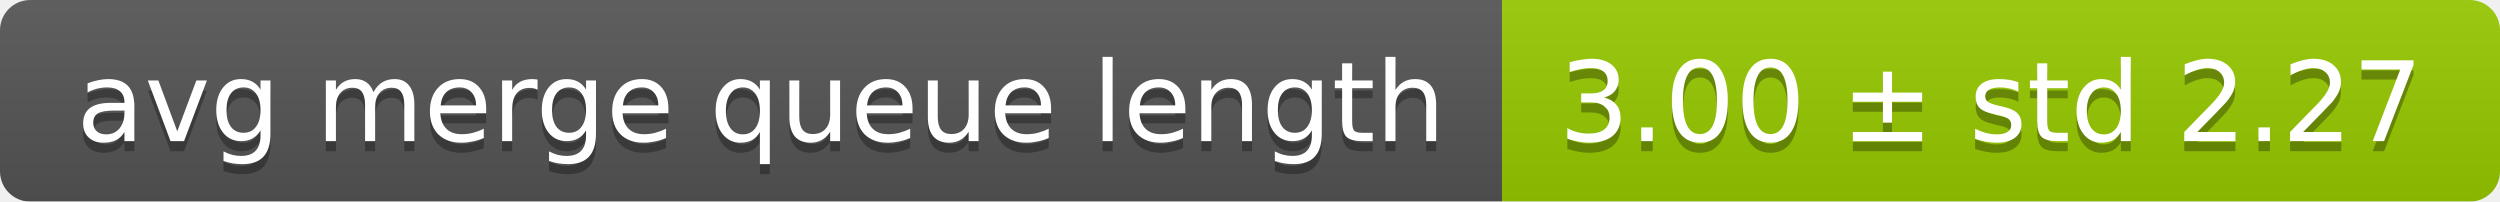
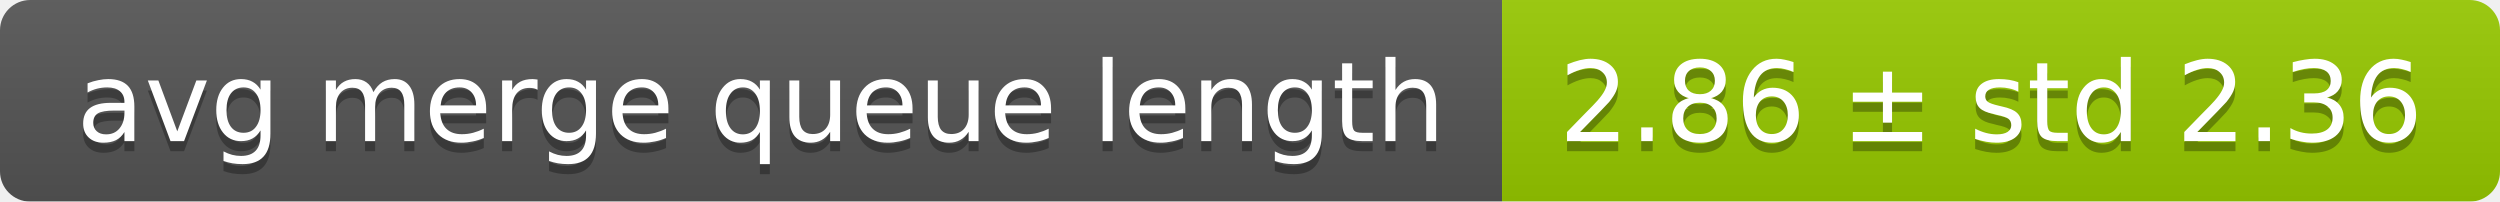
<svg xmlns="http://www.w3.org/2000/svg" width="248" height="20">
  <linearGradient id="smooth" x2="0" y2="100%">
    <stop offset="0" stop-color="#bbb" stop-opacity=".1" />
    <stop offset="1" stop-opacity=".1" />
  </linearGradient>
  <mask id="round">
    <rect width="248" height="20" rx="3" fill="#fff" />
  </mask>
  <g mask="url(#round)">
    <rect width="149" height="20" fill="#555" />
    <rect x="149" width="99" height="20" fill="#97ca00" />
    <rect width="248" height="20" fill="url(#smooth)" />
  </g>
  <g fill="#fff" text-anchor="middle" font-family="DejaVu Sans,Verdana,Geneva,sans-serif" font-size="11">
    <text x="75.5" y="15" fill="#010101" fill-opacity=".3">avg merge queue length</text>
    <text x="75.5" y="14">avg merge queue length</text>
-     <text x="197.5" y="15" fill="#010101" fill-opacity=".3">3.00 ± std 2.27</text>
-     <text x="197.5" y="14">3.00 ± std 2.27</text>
+     <text x="197.5" y="15" fill="#010101" fill-opacity=".3">2.86 ± std 2.36</text>
+     <text x="197.5" y="14">2.86 ± std 2.36</text>
  </g>
</svg>
